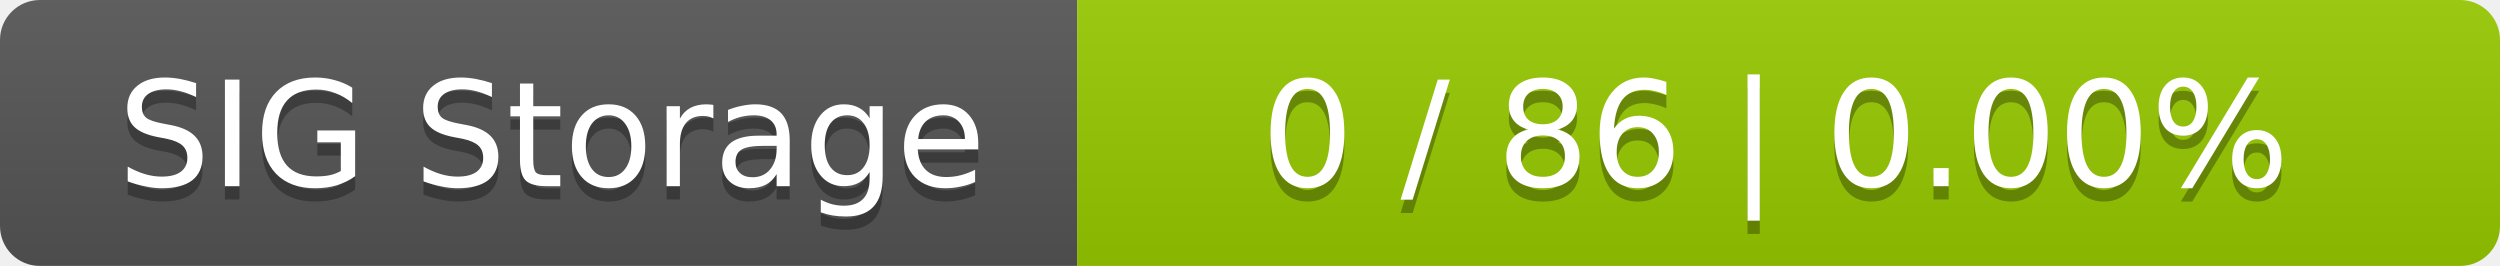
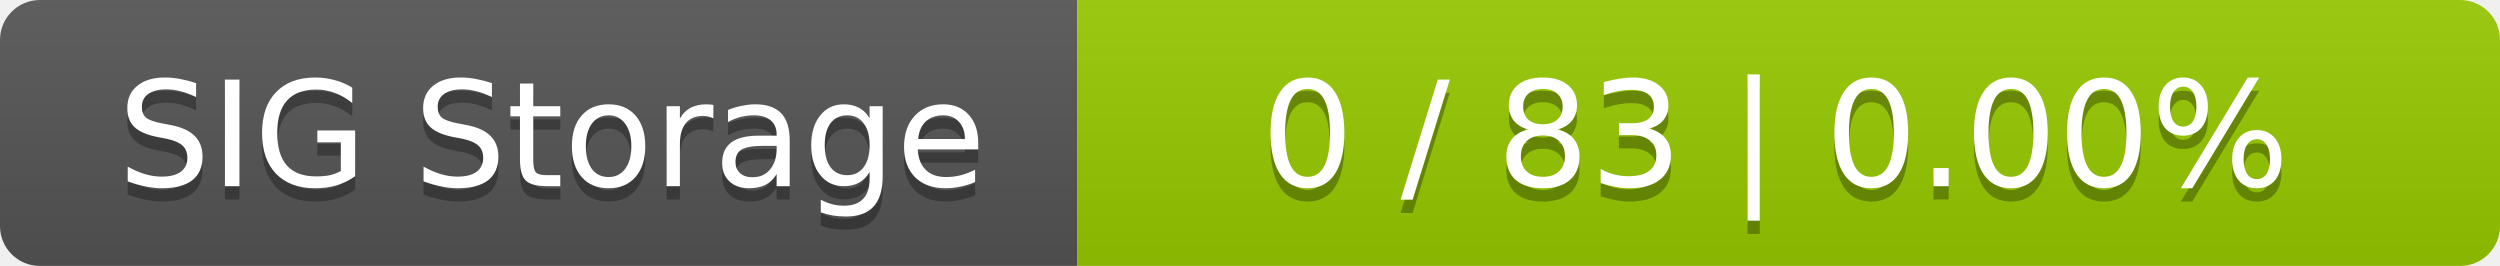
<svg xmlns="http://www.w3.org/2000/svg" width="188" height="20">
  <linearGradient id="smooth" x2="0" y2="100%">
    <stop offset="0" stop-color="#bbb" stop-opacity=".1" />
    <stop offset="1" stop-opacity=".1" />
  </linearGradient>
  <mask id="round">
    <rect width="188" height="20" rx="3" fill="#fff" />
  </mask>
  <g mask="url(#round)">
    <rect width="81" height="20" fill="#555" />
    <rect x="81" width="107" height="20" fill="#97ca00" />
    <rect width="188" height="20" fill="url(#smooth)" />
  </g>
  <g fill="#fff" text-anchor="middle" font-family="DejaVu Sans,Verdana,Geneva,sans-serif" font-size="11">
    <text x="41.5" y="15" fill="#010101" fill-opacity=".3">SIG Storage</text>
    <text x="41.5" y="14">SIG Storage</text>
-     <text x="133.5" y="15" fill="#010101" fill-opacity=".3">0 / 86    |    0.00%</text>
-     <text x="133.5" y="14">0 / 86    |    0.00%</text>
+     <text x="133.5" y="15" fill="#010101" fill-opacity=".3">0 / 83    |    0.00%</text>
+     <text x="133.5" y="14">0 / 83    |    0.00%</text>
  </g>
</svg>
